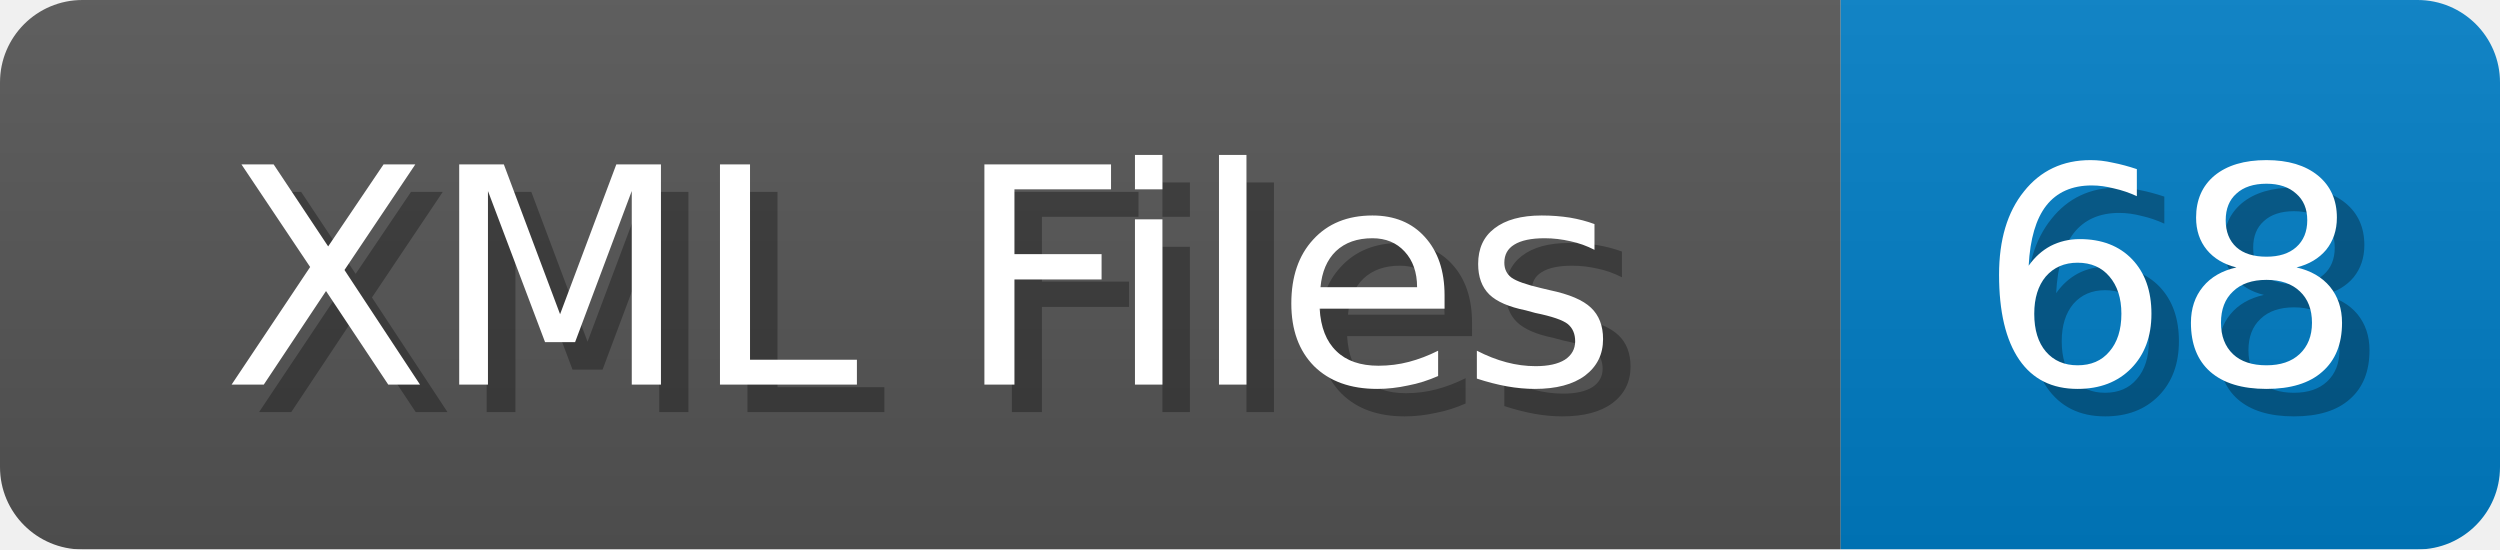
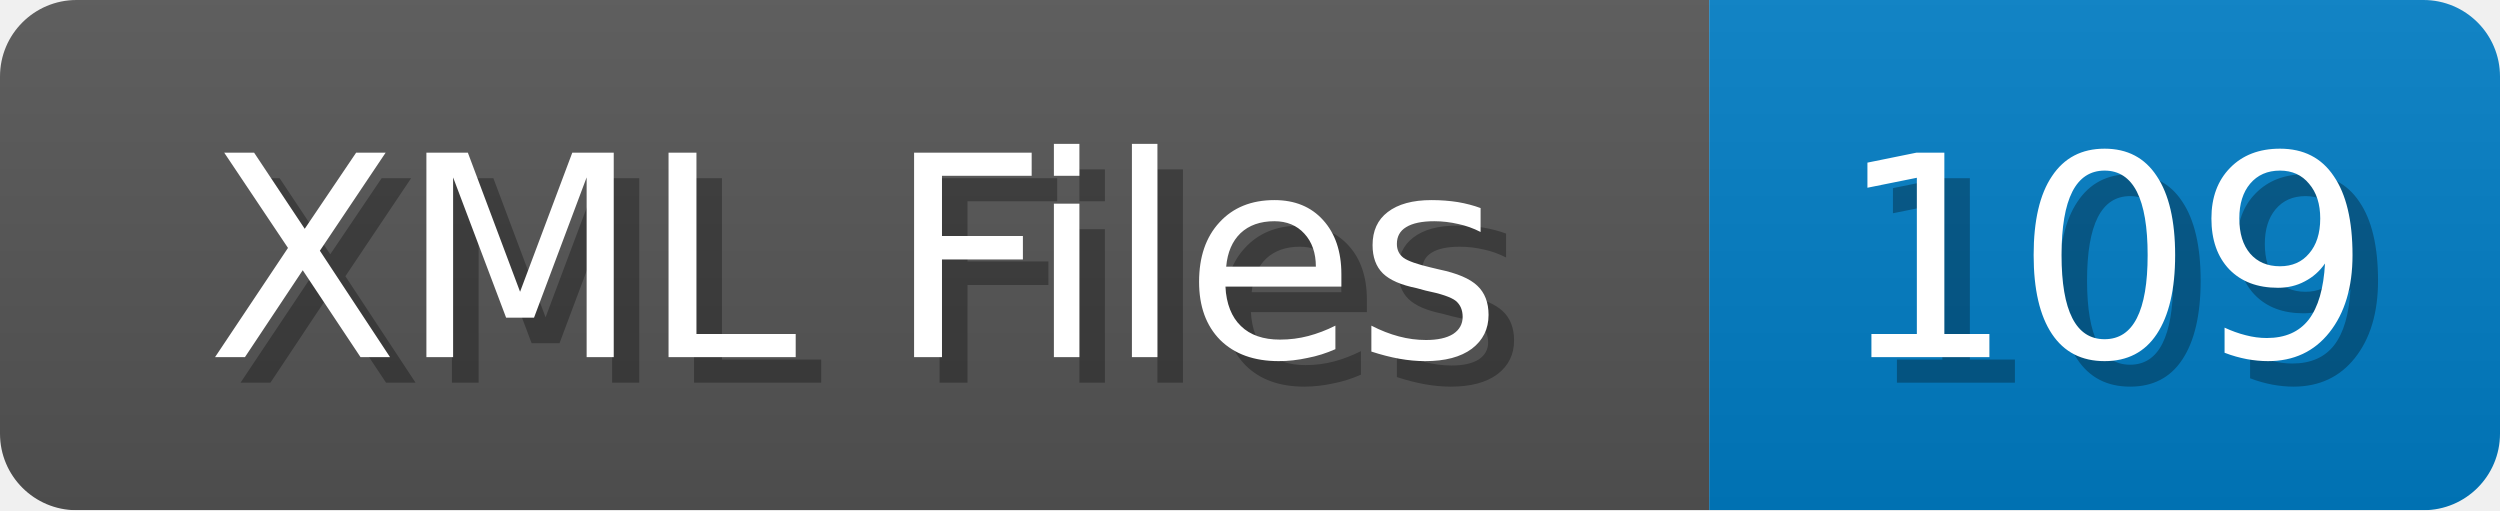
- <svg xmlns="http://www.w3.org/2000/svg" width="91" height="20">
+ <svg xmlns="http://www.w3.org/2000/svg" width="98" height="20">
  <linearGradient id="b" x2="0" y2="100%">
    <stop offset="0" stop-color="#bbb" stop-opacity=".1" />
    <stop offset="1" stop-opacity=".1" />
  </linearGradient>
  <mask id="anybadge_1">
-     <rect width="91" height="20" rx="3" fill="#fff" />
+     <rect width="98" height="20" rx="3" fill="#fff" />
  </mask>
  <g mask="url(#anybadge_1)">
    <path fill="#555" d="M0 0h67v20H0z" />
-     <path fill="#007ec6" d="M67 0h24v20H67z" />
-     <path fill="url(#b)" d="M0 0h91v20H0z" />
+     <path fill="#007ec6" d="M67 0h31v20H67z" />
+     <path fill="url(#b)" d="M0 0h98v20H0z" />
  </g>
  <g fill="#fff" text-anchor="middle" font-family="DejaVu Sans,Verdana,Geneva,sans-serif" font-size="11">
    <text x="34.5" y="15" fill="#010101" fill-opacity=".3">XML Files</text>
    <text x="33.5" y="14">XML Files</text>
  </g>
  <g fill="#fff" text-anchor="middle" font-family="DejaVu Sans,Verdana,Geneva,sans-serif" font-size="11">
-     <text x="80.0" y="15" fill="#010101" fill-opacity=".3">68</text>
-     <text x="79.0" y="14">68</text>
+     <text x="83.5" y="15" fill="#010101" fill-opacity=".3">109</text>
+     <text x="82.5" y="14">109</text>
  </g>
</svg>
